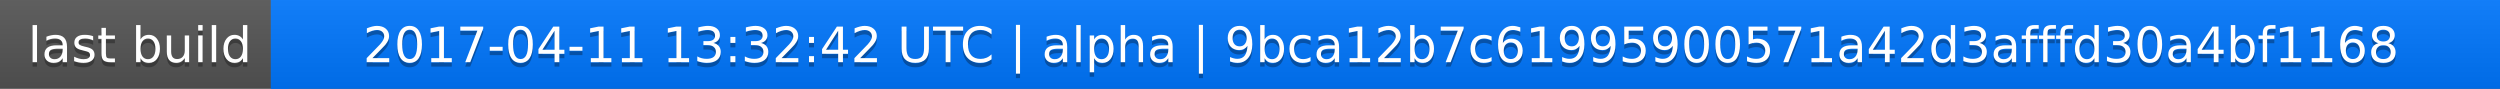
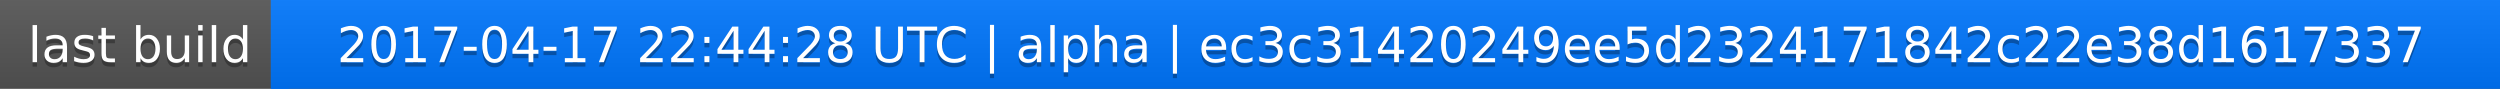
<svg xmlns="http://www.w3.org/2000/svg" width="563" height="20">
  <linearGradient id="a" x2="0" y2="100%">
    <stop offset="0" stop-color="#bbb" stop-opacity=".1" />
    <stop offset="1" stop-opacity=".1" />
  </linearGradient>
  <rect rx="0" width="563" height="20" fill="#555" />
  <rect rx="0" x="61" width="502" height="20" fill="#07f" />
  <path fill="#07f" d="M61 0h4v20h-4z" />
  <rect rx="0" width="563" height="20" fill="url(#a)" />
  <g fill="#fff" text-anchor="middle" font-family="DejaVu Sans,Verdana,Geneva,sans-serif" font-size="11">
    <text x="31.5" y="15" fill="#010101" fill-opacity=".3">last build</text>
    <text x="31.5" y="14">last build</text>
-     <text x="311" y="15" fill="#010101" fill-opacity=".3">2017-04-11 13:32:42 UTC | alpha | 9bca12b7c61995900571a42d3afffd30a4bf1168</text>
-     <text x="311" y="14">2017-04-11 13:32:42 UTC | alpha | 9bca12b7c61995900571a42d3afffd30a4bf1168</text>
+     <text x="311" y="15" fill="#010101" fill-opacity=".3">2017-04-17 22:44:28 UTC | alpha | ec3c31420249ee5d2324171842c22e38d1617337</text>
+     <text x="311" y="14">2017-04-17 22:44:28 UTC | alpha | ec3c31420249ee5d2324171842c22e38d1617337</text>
  </g>
</svg>
